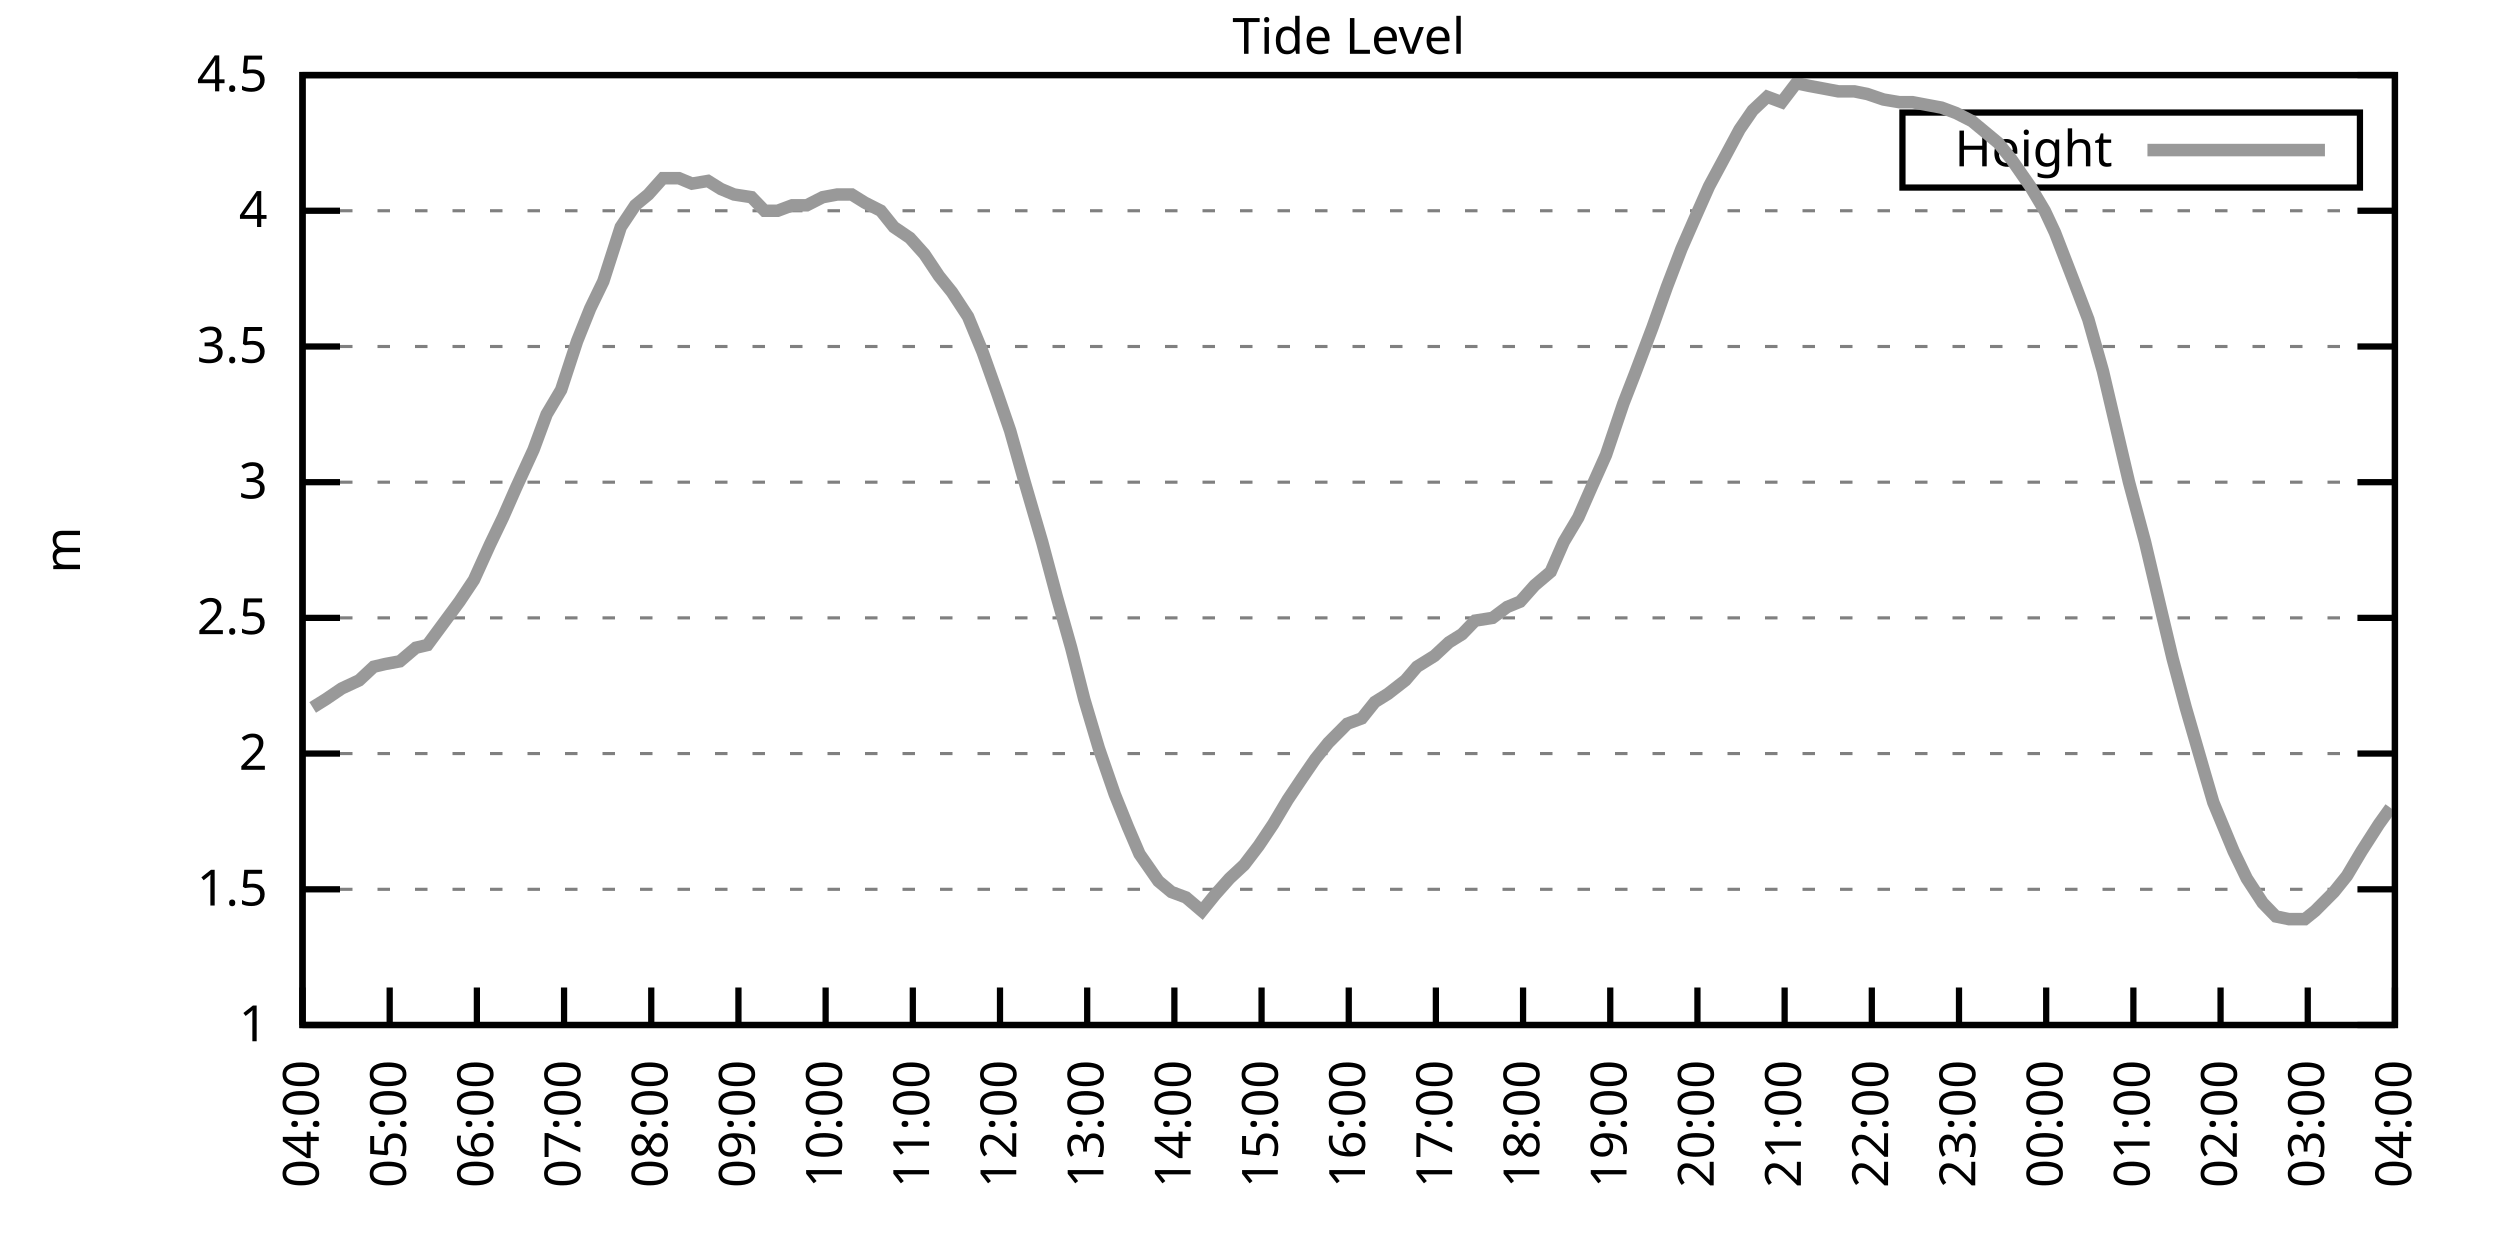
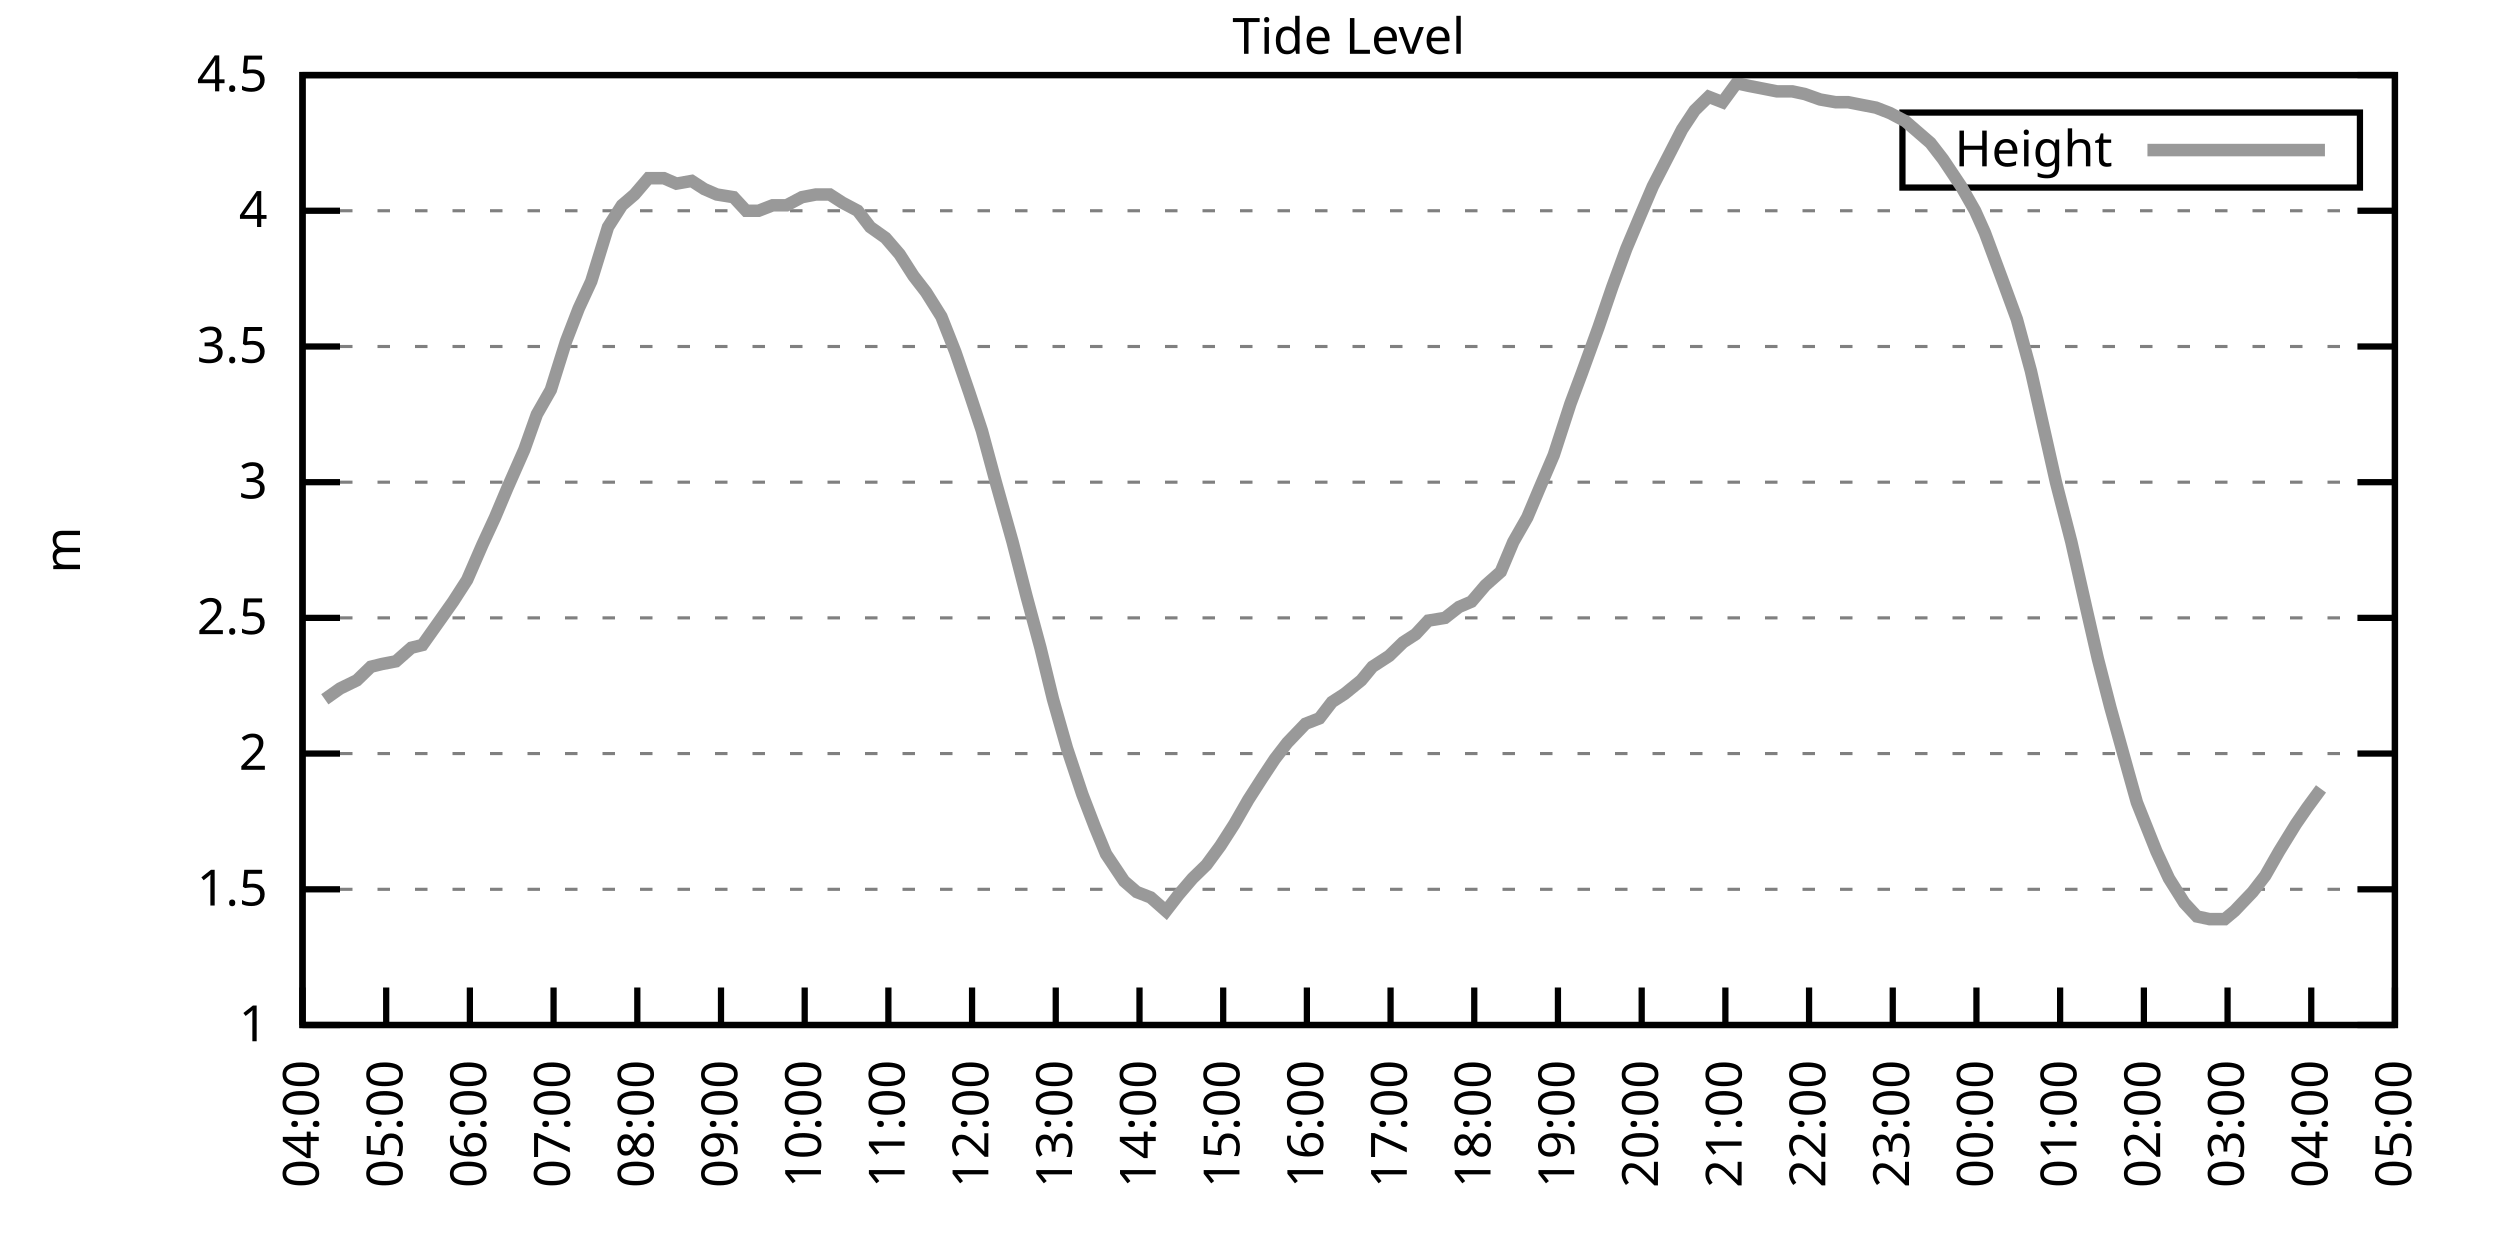
<svg xmlns="http://www.w3.org/2000/svg" xmlns:xlink="http://www.w3.org/1999/xlink" width="400" height="200" viewBox="0 0 400 200">
  <g id="gnuplot_canvas">
    <rect x="0" y="0" width="400" height="200" fill="none" />
    <defs>
      <circle id="gpDot" r="0.5" stroke-width="0.5" stroke="currentColor" />
      <path id="gpPt0" stroke-width="0.333" stroke="currentColor" d="M-1,0 h2 M0,-1 v2" />
      <path id="gpPt1" stroke-width="0.333" stroke="currentColor" d="M-1,-1 L1,1 M1,-1 L-1,1" />
      <path id="gpPt2" stroke-width="0.333" stroke="currentColor" d="M-1,0 L1,0 M0,-1 L0,1 M-1,-1 L1,1 M-1,1 L1,-1" />
      <rect id="gpPt3" stroke-width="0.333" stroke="currentColor" x="-1" y="-1" width="2" height="2" />
      <rect id="gpPt4" stroke-width="0.333" stroke="currentColor" fill="currentColor" x="-1" y="-1" width="2" height="2" />
      <circle id="gpPt5" stroke-width="0.333" stroke="currentColor" cx="0" cy="0" r="1" />
      <use xlink:href="#gpPt5" id="gpPt6" fill="currentColor" stroke="none" />
      <path id="gpPt7" stroke-width="0.333" stroke="currentColor" d="M0,-1.33 L-1.33,0.67 L1.33,0.67 z" />
      <use xlink:href="#gpPt7" id="gpPt8" fill="currentColor" stroke="none" />
      <use xlink:href="#gpPt7" id="gpPt9" stroke="currentColor" transform="rotate(180)" />
      <use xlink:href="#gpPt9" id="gpPt10" fill="currentColor" stroke="none" />
      <use xlink:href="#gpPt3" id="gpPt11" stroke="currentColor" transform="rotate(45)" />
      <use xlink:href="#gpPt11" id="gpPt12" fill="currentColor" stroke="none" />
      <path id="gpPt13" stroke-width="0.333" stroke="currentColor" d="M0,1.330 L1.265,0.411 L0.782,-1.067 L-0.782,-1.076 L-1.265,0.411 z" />
      <use xlink:href="#gpPt13" id="gpPt14" fill="currentColor" stroke="none" />
      <filter id="textbox" filterUnits="objectBoundingBox" x="0" y="0" height="1" width="1">
        <feFlood flood-color="white" flood-opacity="1" result="bgnd" />
        <feComposite in="SourceGraphic" in2="bgnd" operator="atop" />
      </filter>
      <filter id="greybox" filterUnits="objectBoundingBox" x="0" y="0" height="1" width="1">
        <feFlood flood-color="lightgrey" flood-opacity="1" result="grey" />
        <feComposite in="SourceGraphic" in2="grey" operator="atop" />
      </filter>
    </defs>
    <g fill="none" color="white" stroke="currentColor" stroke-width="1.00" stroke-linecap="butt" stroke-linejoin="miter">
</g>
    <g fill="none" color="black" stroke="currentColor" stroke-width="1.00" stroke-linecap="butt" stroke-linejoin="miter">
      <g stroke="none" shape-rendering="crispEdges">
        <polygon fill="rgb(255, 255, 255)" points="48.40,164.00 383.18,164.00 383.18,12.02 48.40,12.02 " />
      </g>
    </g>
    <g fill="none" color="black" stroke="currentColor" stroke-width="1.00" stroke-linecap="butt" stroke-linejoin="miter">
</g>
    <g fill="none" color="black" stroke="black" stroke-width="0.50" stroke-linecap="butt" stroke-linejoin="miter">
</g>
    <g fill="none" color="gray" stroke="currentColor" stroke-width="0.50" stroke-linecap="butt" stroke-linejoin="miter">
      <path stroke="gray" stroke-dasharray="2,4" class="gridline" d="M48.40,164.00 L383.19,164.00  " />
    </g>
    <g fill="none" color="gray" stroke="gray" stroke-width="1.00" stroke-linecap="butt" stroke-linejoin="miter">
</g>
    <g fill="none" color="black" stroke="currentColor" stroke-width="1.00" stroke-linecap="butt" stroke-linejoin="miter">
      <path stroke="black" d="M48.40,164.00 L54.40,164.00 M383.19,164.00 L377.19,164.00  " />
      <g transform="translate(42.80,166.60)" stroke="none" fill="black" font-family="Sans" font-size="8.00" text-anchor="end">
        <text>
          <tspan font-family="Sans"> 1</tspan>
        </text>
      </g>
    </g>
    <g fill="none" color="black" stroke="currentColor" stroke-width="1.00" stroke-linecap="butt" stroke-linejoin="miter">
</g>
    <g fill="none" color="black" stroke="black" stroke-width="0.50" stroke-linecap="butt" stroke-linejoin="miter">
</g>
    <g fill="none" color="gray" stroke="currentColor" stroke-width="0.50" stroke-linecap="butt" stroke-linejoin="miter">
      <path stroke="gray" stroke-dasharray="2,4" class="gridline" d="M48.40,142.29 L383.19,142.29  " />
    </g>
    <g fill="none" color="gray" stroke="gray" stroke-width="1.00" stroke-linecap="butt" stroke-linejoin="miter">
</g>
    <g fill="none" color="black" stroke="currentColor" stroke-width="1.00" stroke-linecap="butt" stroke-linejoin="miter">
      <path stroke="black" d="M48.40,142.29 L54.40,142.29 M383.19,142.29 L377.19,142.29  " />
      <g transform="translate(42.80,144.89)" stroke="none" fill="black" font-family="Sans" font-size="8.00" text-anchor="end">
        <text>
          <tspan font-family="Sans"> 1.5</tspan>
        </text>
      </g>
    </g>
    <g fill="none" color="black" stroke="currentColor" stroke-width="1.00" stroke-linecap="butt" stroke-linejoin="miter">
</g>
    <g fill="none" color="black" stroke="black" stroke-width="0.50" stroke-linecap="butt" stroke-linejoin="miter">
</g>
    <g fill="none" color="gray" stroke="currentColor" stroke-width="0.50" stroke-linecap="butt" stroke-linejoin="miter">
      <path stroke="gray" stroke-dasharray="2,4" class="gridline" d="M48.40,120.57 L383.19,120.57  " />
    </g>
    <g fill="none" color="gray" stroke="gray" stroke-width="1.00" stroke-linecap="butt" stroke-linejoin="miter">
</g>
    <g fill="none" color="black" stroke="currentColor" stroke-width="1.00" stroke-linecap="butt" stroke-linejoin="miter">
      <path stroke="black" d="M48.40,120.57 L54.40,120.57 M383.19,120.57 L377.19,120.57  " />
      <g transform="translate(42.80,123.17)" stroke="none" fill="black" font-family="Sans" font-size="8.00" text-anchor="end">
        <text>
          <tspan font-family="Sans"> 2</tspan>
        </text>
      </g>
    </g>
    <g fill="none" color="black" stroke="currentColor" stroke-width="1.00" stroke-linecap="butt" stroke-linejoin="miter">
</g>
    <g fill="none" color="black" stroke="black" stroke-width="0.50" stroke-linecap="butt" stroke-linejoin="miter">
</g>
    <g fill="none" color="gray" stroke="currentColor" stroke-width="0.50" stroke-linecap="butt" stroke-linejoin="miter">
      <path stroke="gray" stroke-dasharray="2,4" class="gridline" d="M48.40,98.86 L383.19,98.86  " />
    </g>
    <g fill="none" color="gray" stroke="gray" stroke-width="1.00" stroke-linecap="butt" stroke-linejoin="miter">
</g>
    <g fill="none" color="black" stroke="currentColor" stroke-width="1.00" stroke-linecap="butt" stroke-linejoin="miter">
      <path stroke="black" d="M48.40,98.86 L54.40,98.86 M383.19,98.86 L377.19,98.86  " />
      <g transform="translate(42.80,101.46)" stroke="none" fill="black" font-family="Sans" font-size="8.00" text-anchor="end">
        <text>
          <tspan font-family="Sans"> 2.5</tspan>
        </text>
      </g>
    </g>
    <g fill="none" color="black" stroke="currentColor" stroke-width="1.00" stroke-linecap="butt" stroke-linejoin="miter">
</g>
    <g fill="none" color="black" stroke="black" stroke-width="0.50" stroke-linecap="butt" stroke-linejoin="miter">
</g>
    <g fill="none" color="gray" stroke="currentColor" stroke-width="0.50" stroke-linecap="butt" stroke-linejoin="miter">
      <path stroke="gray" stroke-dasharray="2,4" class="gridline" d="M48.40,77.15 L383.19,77.15  " />
    </g>
    <g fill="none" color="gray" stroke="gray" stroke-width="1.00" stroke-linecap="butt" stroke-linejoin="miter">
</g>
    <g fill="none" color="black" stroke="currentColor" stroke-width="1.00" stroke-linecap="butt" stroke-linejoin="miter">
      <path stroke="black" d="M48.40,77.15 L54.40,77.15 M383.19,77.15 L377.19,77.15  " />
      <g transform="translate(42.80,79.75)" stroke="none" fill="black" font-family="Sans" font-size="8.00" text-anchor="end">
        <text>
          <tspan font-family="Sans"> 3</tspan>
        </text>
      </g>
    </g>
    <g fill="none" color="black" stroke="currentColor" stroke-width="1.00" stroke-linecap="butt" stroke-linejoin="miter">
</g>
    <g fill="none" color="black" stroke="black" stroke-width="0.50" stroke-linecap="butt" stroke-linejoin="miter">
</g>
    <g fill="none" color="gray" stroke="currentColor" stroke-width="0.50" stroke-linecap="butt" stroke-linejoin="miter">
      <path stroke="gray" stroke-dasharray="2,4" class="gridline" d="M48.40,55.44 L383.19,55.44  " />
    </g>
    <g fill="none" color="gray" stroke="gray" stroke-width="1.00" stroke-linecap="butt" stroke-linejoin="miter">
</g>
    <g fill="none" color="black" stroke="currentColor" stroke-width="1.00" stroke-linecap="butt" stroke-linejoin="miter">
      <path stroke="black" d="M48.40,55.44 L54.40,55.44 M383.19,55.44 L377.19,55.44  " />
      <g transform="translate(42.80,58.04)" stroke="none" fill="black" font-family="Sans" font-size="8.00" text-anchor="end">
        <text>
          <tspan font-family="Sans"> 3.5</tspan>
        </text>
      </g>
    </g>
    <g fill="none" color="black" stroke="currentColor" stroke-width="1.00" stroke-linecap="butt" stroke-linejoin="miter">
</g>
    <g fill="none" color="black" stroke="black" stroke-width="0.50" stroke-linecap="butt" stroke-linejoin="miter">
</g>
    <g fill="none" color="gray" stroke="currentColor" stroke-width="0.50" stroke-linecap="butt" stroke-linejoin="miter">
      <path stroke="gray" stroke-dasharray="2,4" class="gridline" d="M48.40,33.72 L383.19,33.72  " />
    </g>
    <g fill="none" color="gray" stroke="gray" stroke-width="1.00" stroke-linecap="butt" stroke-linejoin="miter">
</g>
    <g fill="none" color="black" stroke="currentColor" stroke-width="1.00" stroke-linecap="butt" stroke-linejoin="miter">
      <path stroke="black" d="M48.40,33.72 L54.40,33.72 M383.19,33.72 L377.19,33.72  " />
      <g transform="translate(42.80,36.32)" stroke="none" fill="black" font-family="Sans" font-size="8.00" text-anchor="end">
        <text>
          <tspan font-family="Sans"> 4</tspan>
        </text>
      </g>
    </g>
    <g fill="none" color="black" stroke="currentColor" stroke-width="1.00" stroke-linecap="butt" stroke-linejoin="miter">
</g>
    <g fill="none" color="black" stroke="black" stroke-width="0.50" stroke-linecap="butt" stroke-linejoin="miter">
</g>
    <g fill="none" color="gray" stroke="currentColor" stroke-width="0.50" stroke-linecap="butt" stroke-linejoin="miter">
      <path stroke="gray" stroke-dasharray="2,4" class="gridline" d="M48.40,12.01 L383.19,12.01  " />
    </g>
    <g fill="none" color="gray" stroke="gray" stroke-width="1.00" stroke-linecap="butt" stroke-linejoin="miter">
</g>
    <g fill="none" color="black" stroke="currentColor" stroke-width="1.00" stroke-linecap="butt" stroke-linejoin="miter">
      <path stroke="black" d="M48.40,12.01 L54.40,12.01 M383.19,12.01 L377.19,12.01  " />
      <g transform="translate(42.80,14.61)" stroke="none" fill="black" font-family="Sans" font-size="8.00" text-anchor="end">
        <text>
          <tspan font-family="Sans"> 4.5</tspan>
        </text>
      </g>
    </g>
    <g fill="none" color="black" stroke="currentColor" stroke-width="1.00" stroke-linecap="butt" stroke-linejoin="miter">
      <path stroke="black" d="M48.40,164.00 L48.40,158.00  " />
      <g transform="translate(51.00,169.60) rotate(270.00)" stroke="none" fill="black" font-family="Sans" font-size="8.00" text-anchor="end">
        <text>
          <tspan font-family="Sans">04:00</tspan>
        </text>
      </g>
    </g>
    <g fill="none" color="black" stroke="currentColor" stroke-width="1.00" stroke-linecap="butt" stroke-linejoin="miter">
-       <path stroke="black" d="M62.35,164.00 L62.35,158.00  " />
-       <g transform="translate(64.95,169.60) rotate(270.00)" stroke="none" fill="black" font-family="Sans" font-size="8.00" text-anchor="end">
+       <path stroke="black" d="M61.79,164.00 L61.79,158.00  " />
+       <g transform="translate(64.39,169.60) rotate(270.00)" stroke="none" fill="black" font-family="Sans" font-size="8.00" text-anchor="end">
        <text>
          <tspan font-family="Sans">05:00</tspan>
        </text>
      </g>
    </g>
    <g fill="none" color="black" stroke="currentColor" stroke-width="1.00" stroke-linecap="butt" stroke-linejoin="miter">
-       <path stroke="black" d="M76.30,164.00 L76.30,158.00  " />
-       <g transform="translate(78.90,169.60) rotate(270.00)" stroke="none" fill="black" font-family="Sans" font-size="8.00" text-anchor="end">
+       <path stroke="black" d="M75.18,164.00 L75.18,158.00  " />
+       <g transform="translate(77.78,169.60) rotate(270.00)" stroke="none" fill="black" font-family="Sans" font-size="8.00" text-anchor="end">
        <text>
          <tspan font-family="Sans">06:00</tspan>
        </text>
      </g>
    </g>
    <g fill="none" color="black" stroke="currentColor" stroke-width="1.00" stroke-linecap="butt" stroke-linejoin="miter">
-       <path stroke="black" d="M90.25,164.00 L90.25,158.00  " />
-       <g transform="translate(92.85,169.60) rotate(270.00)" stroke="none" fill="black" font-family="Sans" font-size="8.00" text-anchor="end">
+       <path stroke="black" d="M88.57,164.00 L88.57,158.00  " />
+       <g transform="translate(91.17,169.60) rotate(270.00)" stroke="none" fill="black" font-family="Sans" font-size="8.00" text-anchor="end">
        <text>
          <tspan font-family="Sans">07:00</tspan>
        </text>
      </g>
    </g>
    <g fill="none" color="black" stroke="currentColor" stroke-width="1.00" stroke-linecap="butt" stroke-linejoin="miter">
-       <path stroke="black" d="M104.20,164.00 L104.20,158.00  " />
-       <g transform="translate(106.80,169.60) rotate(270.00)" stroke="none" fill="black" font-family="Sans" font-size="8.00" text-anchor="end">
+       <path stroke="black" d="M101.97,164.00 L101.97,158.00  " />
+       <g transform="translate(104.57,169.60) rotate(270.00)" stroke="none" fill="black" font-family="Sans" font-size="8.00" text-anchor="end">
        <text>
          <tspan font-family="Sans">08:00</tspan>
        </text>
      </g>
    </g>
    <g fill="none" color="black" stroke="currentColor" stroke-width="1.00" stroke-linecap="butt" stroke-linejoin="miter">
-       <path stroke="black" d="M118.15,164.00 L118.15,158.00  " />
-       <g transform="translate(120.75,169.60) rotate(270.00)" stroke="none" fill="black" font-family="Sans" font-size="8.00" text-anchor="end">
+       <path stroke="black" d="M115.36,164.00 L115.36,158.00  " />
+       <g transform="translate(117.96,169.60) rotate(270.00)" stroke="none" fill="black" font-family="Sans" font-size="8.00" text-anchor="end">
        <text>
          <tspan font-family="Sans">09:00</tspan>
        </text>
      </g>
    </g>
    <g fill="none" color="black" stroke="currentColor" stroke-width="1.00" stroke-linecap="butt" stroke-linejoin="miter">
-       <path stroke="black" d="M132.10,164.00 L132.10,158.00  " />
-       <g transform="translate(134.70,169.60) rotate(270.00)" stroke="none" fill="black" font-family="Sans" font-size="8.00" text-anchor="end">
+       <path stroke="black" d="M128.75,164.00 L128.75,158.00  " />
+       <g transform="translate(131.35,169.60) rotate(270.00)" stroke="none" fill="black" font-family="Sans" font-size="8.00" text-anchor="end">
        <text>
          <tspan font-family="Sans">10:00</tspan>
        </text>
      </g>
    </g>
    <g fill="none" color="black" stroke="currentColor" stroke-width="1.00" stroke-linecap="butt" stroke-linejoin="miter">
-       <path stroke="black" d="M146.05,164.00 L146.05,158.00  " />
-       <g transform="translate(148.65,169.60) rotate(270.00)" stroke="none" fill="black" font-family="Sans" font-size="8.00" text-anchor="end">
+       <path stroke="black" d="M142.14,164.00 L142.14,158.00  " />
+       <g transform="translate(144.74,169.60) rotate(270.00)" stroke="none" fill="black" font-family="Sans" font-size="8.00" text-anchor="end">
        <text>
          <tspan font-family="Sans">11:00</tspan>
        </text>
      </g>
    </g>
    <g fill="none" color="black" stroke="currentColor" stroke-width="1.00" stroke-linecap="butt" stroke-linejoin="miter">
-       <path stroke="black" d="M160.00,164.00 L160.00,158.00  " />
-       <g transform="translate(162.60,169.60) rotate(270.00)" stroke="none" fill="black" font-family="Sans" font-size="8.00" text-anchor="end">
+       <path stroke="black" d="M155.53,164.00 L155.53,158.00  " />
+       <g transform="translate(158.13,169.60) rotate(270.00)" stroke="none" fill="black" font-family="Sans" font-size="8.00" text-anchor="end">
        <text>
          <tspan font-family="Sans">12:00</tspan>
        </text>
      </g>
    </g>
    <g fill="none" color="black" stroke="currentColor" stroke-width="1.00" stroke-linecap="butt" stroke-linejoin="miter">
-       <path stroke="black" d="M173.95,164.00 L173.95,158.00  " />
-       <g transform="translate(176.55,169.60) rotate(270.00)" stroke="none" fill="black" font-family="Sans" font-size="8.00" text-anchor="end">
+       <path stroke="black" d="M168.92,164.00 L168.92,158.00  " />
+       <g transform="translate(171.52,169.60) rotate(270.00)" stroke="none" fill="black" font-family="Sans" font-size="8.00" text-anchor="end">
        <text>
          <tspan font-family="Sans">13:00</tspan>
        </text>
      </g>
    </g>
    <g fill="none" color="black" stroke="currentColor" stroke-width="1.00" stroke-linecap="butt" stroke-linejoin="miter">
-       <path stroke="black" d="M187.90,164.00 L187.90,158.00  " />
-       <g transform="translate(190.50,169.60) rotate(270.00)" stroke="none" fill="black" font-family="Sans" font-size="8.00" text-anchor="end">
+       <path stroke="black" d="M182.32,164.00 L182.32,158.00  " />
+       <g transform="translate(184.92,169.60) rotate(270.00)" stroke="none" fill="black" font-family="Sans" font-size="8.00" text-anchor="end">
        <text>
          <tspan font-family="Sans">14:00</tspan>
        </text>
      </g>
    </g>
    <g fill="none" color="black" stroke="currentColor" stroke-width="1.00" stroke-linecap="butt" stroke-linejoin="miter">
-       <path stroke="black" d="M201.85,164.00 L201.85,158.00  " />
-       <g transform="translate(204.45,169.60) rotate(270.00)" stroke="none" fill="black" font-family="Sans" font-size="8.00" text-anchor="end">
+       <path stroke="black" d="M195.71,164.00 L195.71,158.00  " />
+       <g transform="translate(198.31,169.60) rotate(270.00)" stroke="none" fill="black" font-family="Sans" font-size="8.00" text-anchor="end">
        <text>
          <tspan font-family="Sans">15:00</tspan>
        </text>
      </g>
    </g>
    <g fill="none" color="black" stroke="currentColor" stroke-width="1.00" stroke-linecap="butt" stroke-linejoin="miter">
-       <path stroke="black" d="M215.80,164.00 L215.80,158.00  " />
-       <g transform="translate(218.40,169.60) rotate(270.00)" stroke="none" fill="black" font-family="Sans" font-size="8.00" text-anchor="end">
+       <path stroke="black" d="M209.10,164.00 L209.10,158.00  " />
+       <g transform="translate(211.70,169.60) rotate(270.00)" stroke="none" fill="black" font-family="Sans" font-size="8.00" text-anchor="end">
        <text>
          <tspan font-family="Sans">16:00</tspan>
        </text>
      </g>
    </g>
    <g fill="none" color="black" stroke="currentColor" stroke-width="1.00" stroke-linecap="butt" stroke-linejoin="miter">
-       <path stroke="black" d="M229.74,164.00 L229.74,158.00  " />
-       <g transform="translate(232.34,169.60) rotate(270.00)" stroke="none" fill="black" font-family="Sans" font-size="8.00" text-anchor="end">
+       <path stroke="black" d="M222.49,164.00 L222.49,158.00  " />
+       <g transform="translate(225.09,169.60) rotate(270.00)" stroke="none" fill="black" font-family="Sans" font-size="8.00" text-anchor="end">
        <text>
          <tspan font-family="Sans">17:00</tspan>
        </text>
      </g>
    </g>
    <g fill="none" color="black" stroke="currentColor" stroke-width="1.00" stroke-linecap="butt" stroke-linejoin="miter">
-       <path stroke="black" d="M243.69,164.00 L243.69,158.00  " />
-       <g transform="translate(246.29,169.60) rotate(270.00)" stroke="none" fill="black" font-family="Sans" font-size="8.00" text-anchor="end">
+       <path stroke="black" d="M235.88,164.00 L235.88,158.00  " />
+       <g transform="translate(238.48,169.60) rotate(270.00)" stroke="none" fill="black" font-family="Sans" font-size="8.00" text-anchor="end">
        <text>
          <tspan font-family="Sans">18:00</tspan>
        </text>
      </g>
    </g>
    <g fill="none" color="black" stroke="currentColor" stroke-width="1.00" stroke-linecap="butt" stroke-linejoin="miter">
-       <path stroke="black" d="M257.64,164.00 L257.64,158.00  " />
-       <g transform="translate(260.24,169.60) rotate(270.00)" stroke="none" fill="black" font-family="Sans" font-size="8.00" text-anchor="end">
+       <path stroke="black" d="M249.27,164.00 L249.27,158.00  " />
+       <g transform="translate(251.87,169.60) rotate(270.00)" stroke="none" fill="black" font-family="Sans" font-size="8.00" text-anchor="end">
        <text>
          <tspan font-family="Sans">19:00</tspan>
        </text>
      </g>
    </g>
    <g fill="none" color="black" stroke="currentColor" stroke-width="1.00" stroke-linecap="butt" stroke-linejoin="miter">
-       <path stroke="black" d="M271.59,164.00 L271.59,158.00  " />
-       <g transform="translate(274.19,169.60) rotate(270.00)" stroke="none" fill="black" font-family="Sans" font-size="8.00" text-anchor="end">
+       <path stroke="black" d="M262.67,164.00 L262.67,158.00  " />
+       <g transform="translate(265.27,169.60) rotate(270.00)" stroke="none" fill="black" font-family="Sans" font-size="8.00" text-anchor="end">
        <text>
          <tspan font-family="Sans">20:00</tspan>
        </text>
      </g>
    </g>
    <g fill="none" color="black" stroke="currentColor" stroke-width="1.00" stroke-linecap="butt" stroke-linejoin="miter">
-       <path stroke="black" d="M285.54,164.00 L285.54,158.00  " />
-       <g transform="translate(288.14,169.60) rotate(270.00)" stroke="none" fill="black" font-family="Sans" font-size="8.00" text-anchor="end">
+       <path stroke="black" d="M276.06,164.00 L276.06,158.00  " />
+       <g transform="translate(278.66,169.60) rotate(270.00)" stroke="none" fill="black" font-family="Sans" font-size="8.00" text-anchor="end">
        <text>
          <tspan font-family="Sans">21:00</tspan>
        </text>
      </g>
    </g>
    <g fill="none" color="black" stroke="currentColor" stroke-width="1.00" stroke-linecap="butt" stroke-linejoin="miter">
-       <path stroke="black" d="M299.49,164.00 L299.49,158.00  " />
-       <g transform="translate(302.09,169.60) rotate(270.00)" stroke="none" fill="black" font-family="Sans" font-size="8.00" text-anchor="end">
+       <path stroke="black" d="M289.45,164.00 L289.45,158.00  " />
+       <g transform="translate(292.05,169.60) rotate(270.00)" stroke="none" fill="black" font-family="Sans" font-size="8.00" text-anchor="end">
        <text>
          <tspan font-family="Sans">22:00</tspan>
        </text>
      </g>
    </g>
    <g fill="none" color="black" stroke="currentColor" stroke-width="1.00" stroke-linecap="butt" stroke-linejoin="miter">
-       <path stroke="black" d="M313.44,164.00 L313.44,158.00  " />
-       <g transform="translate(316.04,169.60) rotate(270.00)" stroke="none" fill="black" font-family="Sans" font-size="8.00" text-anchor="end">
+       <path stroke="black" d="M302.84,164.00 L302.84,158.00  " />
+       <g transform="translate(305.44,169.60) rotate(270.00)" stroke="none" fill="black" font-family="Sans" font-size="8.00" text-anchor="end">
        <text>
          <tspan font-family="Sans">23:00</tspan>
        </text>
      </g>
    </g>
    <g fill="none" color="black" stroke="currentColor" stroke-width="1.00" stroke-linecap="butt" stroke-linejoin="miter">
-       <path stroke="black" d="M327.39,164.00 L327.39,158.00  " />
-       <g transform="translate(329.99,169.60) rotate(270.00)" stroke="none" fill="black" font-family="Sans" font-size="8.00" text-anchor="end">
+       <path stroke="black" d="M316.23,164.00 L316.23,158.00  " />
+       <g transform="translate(318.83,169.60) rotate(270.00)" stroke="none" fill="black" font-family="Sans" font-size="8.00" text-anchor="end">
        <text>
          <tspan font-family="Sans">00:00</tspan>
        </text>
      </g>
    </g>
    <g fill="none" color="black" stroke="currentColor" stroke-width="1.00" stroke-linecap="butt" stroke-linejoin="miter">
-       <path stroke="black" d="M341.34,164.00 L341.34,158.00  " />
-       <g transform="translate(343.94,169.60) rotate(270.00)" stroke="none" fill="black" font-family="Sans" font-size="8.00" text-anchor="end">
+       <path stroke="black" d="M329.62,164.00 L329.62,158.00  " />
+       <g transform="translate(332.22,169.60) rotate(270.00)" stroke="none" fill="black" font-family="Sans" font-size="8.00" text-anchor="end">
        <text>
          <tspan font-family="Sans">01:00</tspan>
        </text>
      </g>
    </g>
    <g fill="none" color="black" stroke="currentColor" stroke-width="1.00" stroke-linecap="butt" stroke-linejoin="miter">
-       <path stroke="black" d="M355.29,164.00 L355.29,158.00  " />
-       <g transform="translate(357.89,169.60) rotate(270.00)" stroke="none" fill="black" font-family="Sans" font-size="8.00" text-anchor="end">
+       <path stroke="black" d="M343.02,164.00 L343.02,158.00  " />
+       <g transform="translate(345.62,169.60) rotate(270.00)" stroke="none" fill="black" font-family="Sans" font-size="8.00" text-anchor="end">
        <text>
          <tspan font-family="Sans">02:00</tspan>
        </text>
      </g>
    </g>
    <g fill="none" color="black" stroke="currentColor" stroke-width="1.00" stroke-linecap="butt" stroke-linejoin="miter">
-       <path stroke="black" d="M369.24,164.00 L369.24,158.00  " />
-       <g transform="translate(371.84,169.60) rotate(270.00)" stroke="none" fill="black" font-family="Sans" font-size="8.00" text-anchor="end">
+       <path stroke="black" d="M356.41,164.00 L356.41,158.00  " />
+       <g transform="translate(359.01,169.60) rotate(270.00)" stroke="none" fill="black" font-family="Sans" font-size="8.00" text-anchor="end">
        <text>
          <tspan font-family="Sans">03:00</tspan>
+         </text>
+       </g>
+     </g>
+     <g fill="none" color="black" stroke="currentColor" stroke-width="1.00" stroke-linecap="butt" stroke-linejoin="miter">
+       <path stroke="black" d="M369.80,164.00 L369.80,158.00  " />
+       <g transform="translate(372.40,169.60) rotate(270.00)" stroke="none" fill="black" font-family="Sans" font-size="8.00" text-anchor="end">
+         <text>
+           <tspan font-family="Sans">04:00</tspan>
        </text>
      </g>
    </g>
    <g fill="none" color="black" stroke="currentColor" stroke-width="1.00" stroke-linecap="butt" stroke-linejoin="miter">
      <path stroke="black" d="M383.19,164.00 L383.19,158.00  " />
      <g transform="translate(385.79,169.60) rotate(270.00)" stroke="none" fill="black" font-family="Sans" font-size="8.00" text-anchor="end">
        <text>
-           <tspan font-family="Sans">04:00</tspan>
+           <tspan font-family="Sans">05:00</tspan>
        </text>
      </g>
    </g>
    <g fill="none" color="black" stroke="currentColor" stroke-width="1.00" stroke-linecap="butt" stroke-linejoin="miter">
</g>
    <g fill="none" color="black" stroke="currentColor" stroke-width="1.00" stroke-linecap="butt" stroke-linejoin="miter">
      <path stroke="black" d="M48.40,12.01 L48.40,164.00 L383.19,164.00 L383.19,12.01 L48.40,12.01 Z  " />
    </g>
    <g fill="none" color="black" stroke="currentColor" stroke-width="1.00" stroke-linecap="butt" stroke-linejoin="miter">
</g>
    <g fill="none" color="black" stroke="currentColor" stroke-width="1.00" stroke-linecap="butt" stroke-linejoin="miter">
      <path stroke="black" d="M304.39,30.01 L304.39,18.01 L377.59,18.01 L377.59,30.01 L304.39,30.01 Z  " />
    </g>
    <g id="Tide_level_plot_1">
      <g fill="none" color="white" stroke="black" stroke-width="2.00" stroke-linecap="butt" stroke-linejoin="miter">
</g>
      <g fill="none" color="black" stroke="currentColor" stroke-width="2.00" stroke-linecap="butt" stroke-linejoin="miter">
        <g transform="translate(337.99,26.61)" stroke="none" fill="black" font-family="Sans" font-size="8.00" text-anchor="end">
          <text>
            <tspan font-family="Sans">Height</tspan>
          </text>
        </g>
      </g>
      <g fill="none" color="black" stroke="currentColor" stroke-width="2.00" stroke-linecap="butt" stroke-linejoin="miter">
-         <path stroke="rgb(153, 153, 153)" d="M343.59,24.01 L371.99,24.01 M50.03,113.19 L52.12,111.89 L54.68,110.15 L57.47,108.85 L59.79,106.68 L61.65,106.24   L63.98,105.81 L66.53,103.64 L68.39,103.20 L70.95,99.73 L73.51,96.26 L75.83,92.78 L78.39,87.14 L80.48,82.79   L82.58,78.02 L85.37,71.94 L87.46,66.29 L89.78,62.38 L92.34,54.57 L94.43,49.36 L96.53,45.01 L99.32,36.33   L101.64,32.85 L103.73,31.12 L106.06,28.51 L108.62,28.51 L110.71,29.38 L113.27,28.95 L115.36,30.25 L117.45,31.12   L120.24,31.55 L122.33,33.72 L124.43,33.72 L126.75,32.85 L129.08,32.85 L131.63,31.55 L133.96,31.12 L136.28,31.12   L138.37,32.42 L140.93,33.72 L143.02,36.33 L145.58,38.07 L147.91,40.67 L150.23,44.15 L152.32,46.75 L154.88,50.66   L157.21,56.30 L159.53,62.82 L161.62,68.90 L163.95,77.15 L166.74,86.70 L169.06,95.39 L171.39,103.64 L173.48,111.89   L175.81,119.71 L178.36,127.09 L180.46,132.30 L182.32,136.64 L185.34,140.98 L187.43,142.72 L189.76,143.59 L192.31,145.76   L194.41,143.16 L196.73,140.55 L199.06,138.38 L201.38,135.34 L203.71,131.86 L206.03,127.96 L208.36,124.48 L210.45,121.44   L212.54,118.84 L215.56,115.80 L217.89,114.93 L219.98,112.32 L222.07,111.02 L224.86,108.85 L226.72,106.68 L229.51,104.94   L231.84,102.77 L233.93,101.47 L236.02,99.30 L238.81,98.86 L241.14,97.12 L243.23,96.26 L245.55,93.65 L248.11,91.48   L250.20,86.70 L252.53,82.79 L254.62,78.02 L256.95,72.81 L259.74,64.56 L261.60,59.78 L264.39,52.40 L266.71,45.88   L269.04,39.80 L271.13,35.03 L273.45,29.81 L275.55,25.91 L278.34,20.70 L280.43,17.66 L282.75,15.48 L285.08,16.35   L287.40,13.31 L289.50,13.75 L291.82,14.18 L294.15,14.62 L296.70,14.62 L298.80,15.05 L301.35,15.92 L303.91,16.35   L306.00,16.35 L308.33,16.79 L310.65,17.22 L312.98,18.09 L315.53,19.39 L317.63,21.13 L319.72,22.87 L321.81,25.47   L324.83,29.81 L327.16,33.72 L328.79,37.20 L331.81,45.01 L334.13,51.09 L336.46,59.34 L340.64,77.15 L343.20,86.70   L345.76,97.56 L347.62,105.38 L349.71,113.19 L352.73,123.61 L354.13,128.39 L357.38,136.21 L359.48,140.55 L362.03,144.46   L364.13,146.63 L366.22,147.06 L368.78,147.06 L370.40,145.76 L373.43,142.72 L375.52,140.12 L377.84,136.21 L380.63,131.86   L382.49,129.26  " />
+         <path stroke="rgb(153, 153, 153)" d="M343.59,24.01 L371.99,24.01 M51.97,111.89 L54.43,110.15 L57.10,108.85 L59.34,106.68 L61.12,106.24 L63.35,105.81   L65.81,103.64 L67.59,103.20 L70.05,99.73 L72.50,96.26 L74.74,92.78 L77.19,87.14 L79.20,82.79 L81.21,78.02   L83.89,71.94 L85.90,66.29 L88.13,62.38 L90.58,54.57 L92.59,49.36 L94.60,45.01 L97.28,36.33 L99.51,32.85   L101.52,31.12 L103.75,28.51 L106.21,28.51 L108.22,29.38 L110.67,28.95 L112.68,30.25 L114.69,31.12 L117.37,31.55   L119.38,33.72 L121.38,33.72 L123.62,32.85 L125.85,32.85 L128.30,31.55 L130.54,31.12 L132.77,31.12 L134.78,32.42   L137.23,33.72 L139.24,36.33 L141.69,38.07 L143.93,40.67 L146.16,44.15 L148.17,46.75 L150.62,50.66 L152.85,56.30   L155.09,62.82 L157.10,68.90 L159.33,77.15 L162.01,86.70 L164.24,95.39 L166.47,103.64 L168.48,111.89 L170.71,119.71   L173.17,127.09 L175.17,132.30 L176.96,136.64 L179.86,140.98 L181.87,142.72 L184.10,143.59 L186.56,145.76 L188.57,143.16   L190.80,140.55 L193.03,138.38 L195.26,135.34 L197.49,131.86 L199.73,127.96 L201.96,124.48 L203.97,121.44 L205.97,118.84   L208.88,115.80 L211.11,114.93 L213.12,112.32 L215.13,111.02 L217.80,108.85 L219.59,106.68 L222.27,104.94 L224.50,102.77   L226.51,101.47 L228.52,99.30 L231.20,98.86 L233.43,97.12 L235.44,96.26 L237.67,93.65 L240.12,91.48 L242.13,86.70   L244.36,82.79 L246.37,78.02 L248.60,72.81 L251.28,64.56 L253.07,59.78 L255.75,52.40 L257.98,45.88 L260.21,39.80   L262.22,35.03 L264.45,29.81 L266.46,25.91 L269.14,20.70 L271.15,17.66 L273.38,15.48 L275.61,16.35 L277.84,13.31   L279.85,13.75 L282.08,14.18 L284.32,14.62 L286.77,14.62 L288.78,15.05 L291.23,15.92 L293.69,16.35 L295.70,16.35   L297.93,16.79 L300.16,17.22 L302.39,18.09 L304.85,19.39 L306.86,21.13 L308.87,22.87 L310.88,25.47 L313.78,29.81   L316.01,33.72 L317.57,37.20 L320.47,45.01 L322.70,51.09 L324.94,59.34 L328.95,77.15 L331.41,86.70 L333.86,97.56   L335.65,105.38 L337.66,113.19 L340.56,123.61 L341.90,128.39 L345.02,136.21 L347.03,140.55 L349.49,144.46 L351.50,146.63   L353.51,147.06 L355.96,147.06 L357.52,145.76 L360.42,142.72 L362.43,140.12 L364.66,136.21 L367.34,131.86 L369.13,129.26   L371.36,126.22  " />
      </g>
    </g>
    <g fill="none" color="black" stroke="currentColor" stroke-width="2.00" stroke-linecap="butt" stroke-linejoin="miter">
</g>
    <g fill="none" color="black" stroke="black" stroke-width="1.00" stroke-linecap="butt" stroke-linejoin="miter">
</g>
    <g fill="none" color="black" stroke="currentColor" stroke-width="1.00" stroke-linecap="butt" stroke-linejoin="miter">
      <path stroke="black" d="M48.40,12.01 L48.40,164.00 L383.19,164.00 L383.19,12.01 L48.40,12.01 Z  " />
      <g transform="translate(12.80,88.01) rotate(270.00)" stroke="none" fill="black" font-family="Sans" font-size="8.00" text-anchor="middle">
        <text>
          <tspan font-family="Sans">m</tspan>
        </text>
      </g>
    </g>
    <g fill="none" color="black" stroke="currentColor" stroke-width="1.00" stroke-linecap="butt" stroke-linejoin="miter">
</g>
    <g fill="none" color="black" stroke="currentColor" stroke-width="1.00" stroke-linecap="butt" stroke-linejoin="miter">
      <g transform="translate(215.79,8.61)" stroke="none" fill="black" font-family="Sans" font-size="8.00" text-anchor="middle">
        <text>
          <tspan font-family="Sans">Tide Level</tspan>
        </text>
      </g>
    </g>
    <g fill="none" color="black" stroke="currentColor" stroke-width="1.00" stroke-linecap="butt" stroke-linejoin="miter">
</g>
  </g>
</svg>
